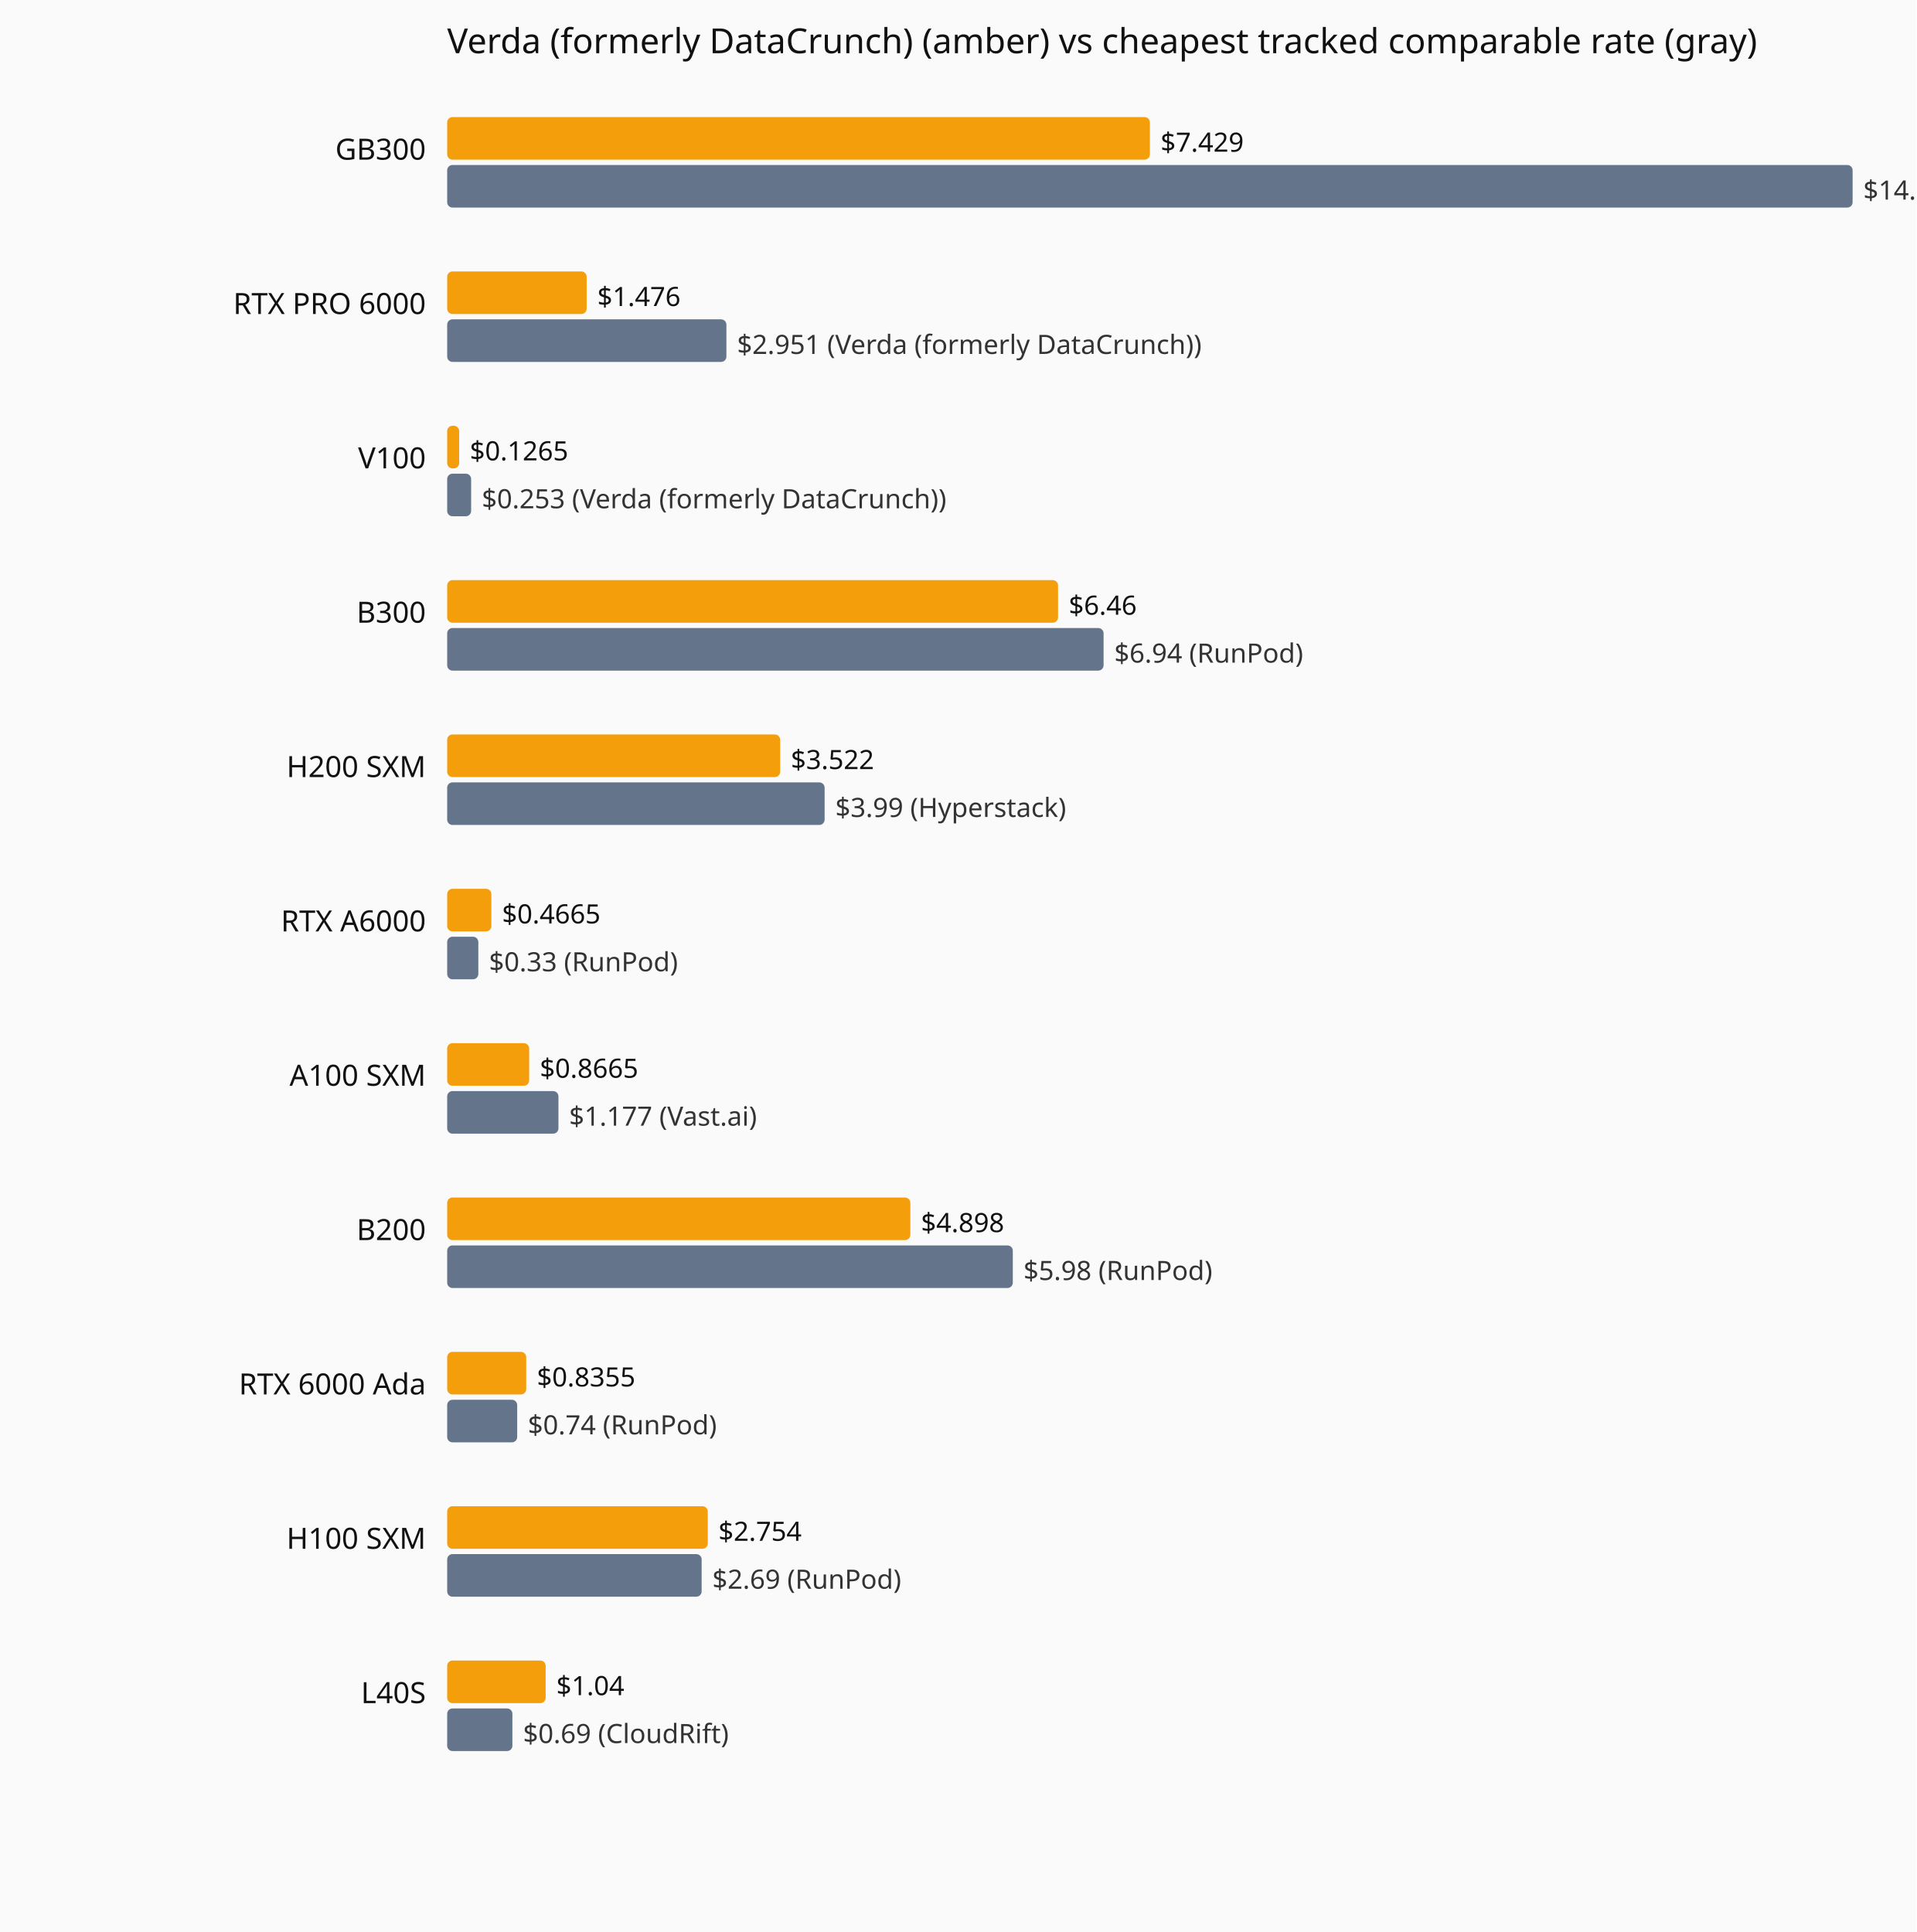
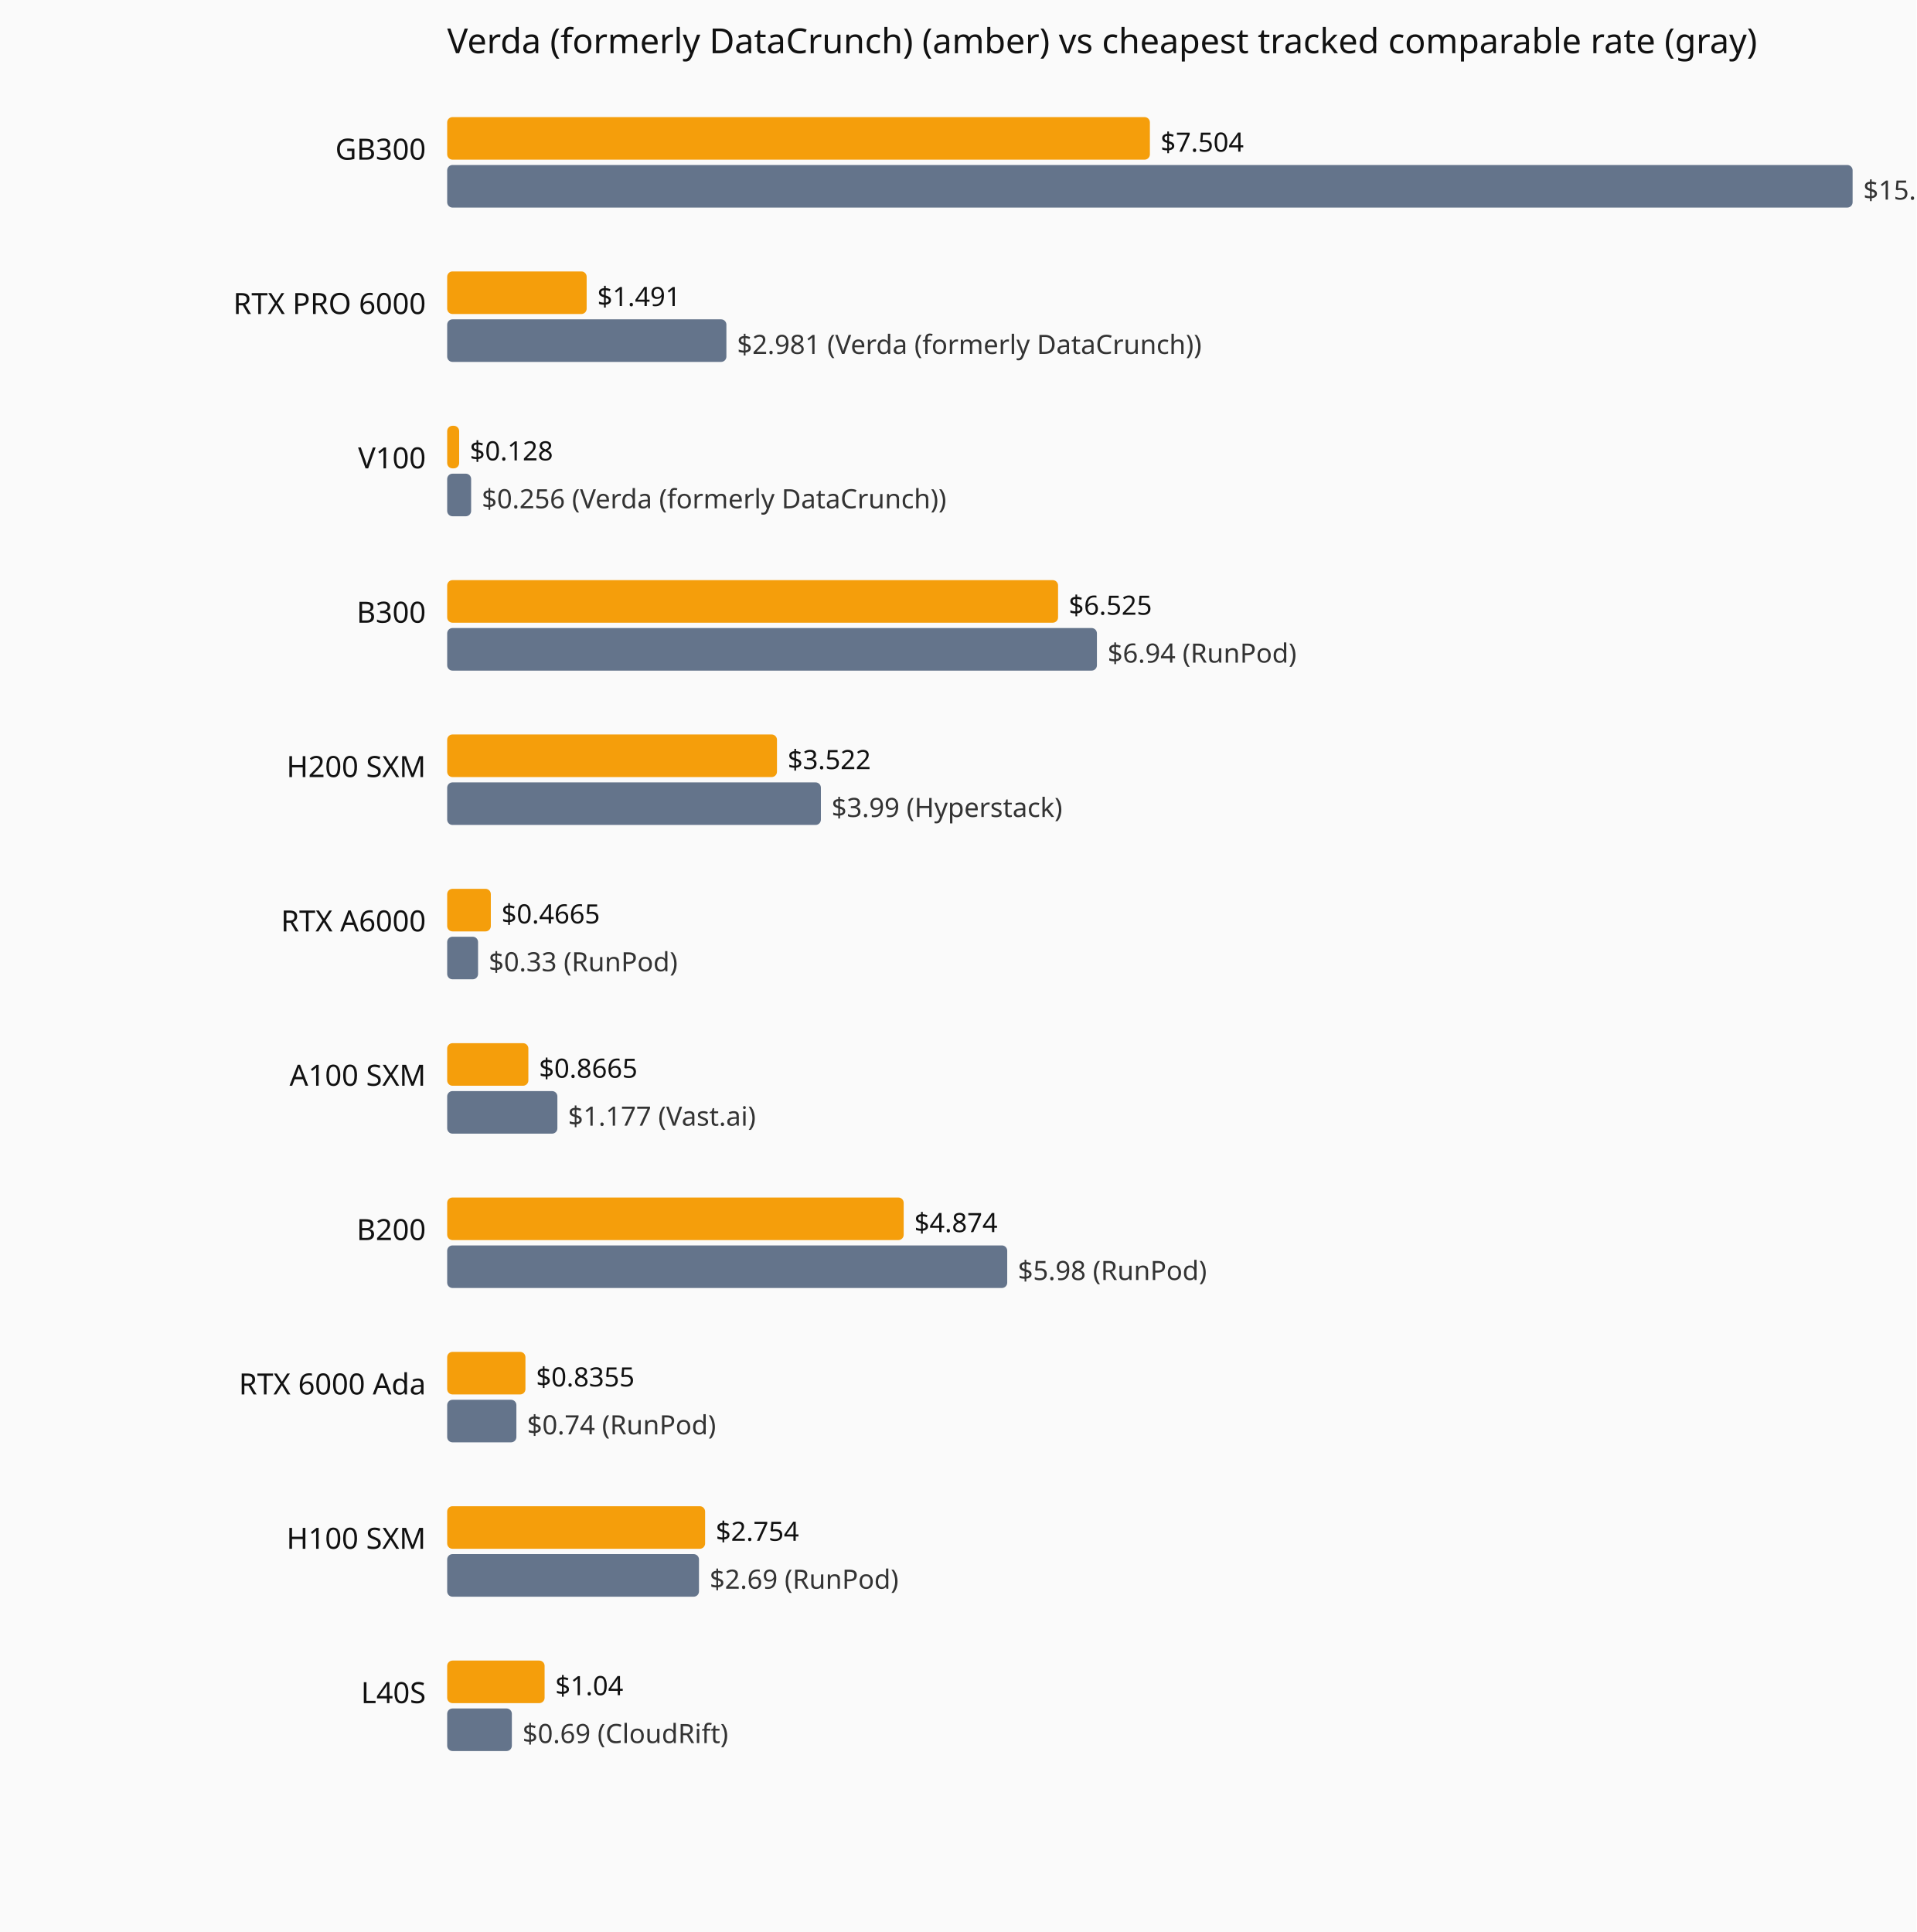
<svg xmlns="http://www.w3.org/2000/svg" viewBox="0 0 720 726" role="img" aria-label="Current hourly rate versus the cheapest tracked vendor, by GPU model.">
  <rect width="720" height="726" fill="#fafafa" />
  <text x="168" y="20" font-family="system-ui,sans-serif" font-size="13" fill="#111">Verda (formerly DataCrunch) (amber) vs cheapest tracked comparable rate (gray)</text>
  <text x="160" y="60" text-anchor="end" font-family="system-ui,sans-serif" font-size="11" fill="#111">GB300</text>
  <rect x="168" y="44" width="264.0" height="16" fill="#f59e0b" rx="2" />
-   <text x="436.0" y="57" font-family="system-ui,sans-serif" font-size="10" fill="#111">$7.429</text>
+   <text x="436.0" y="57" font-family="system-ui,sans-serif" font-size="10" fill="#111">$7.504</text>
  <rect x="168" y="62" width="528.0" height="16" fill="#64748b" rx="2" />
-   <text x="700.0" y="75" font-family="system-ui,sans-serif" font-size="10" fill="#333">$14.86 (Verda (formerly DataCrunch))</text>
+   <text x="700.0" y="75" font-family="system-ui,sans-serif" font-size="10" fill="#333">$15.01 (Verda (formerly DataCrunch))</text>
  <text x="160" y="118" text-anchor="end" font-family="system-ui,sans-serif" font-size="11" fill="#111">RTX PRO 6000</text>
  <rect x="168" y="102" width="52.4" height="16" fill="#f59e0b" rx="2" />
-   <text x="224.4" y="115" font-family="system-ui,sans-serif" font-size="10" fill="#111">$1.476</text>
+   <text x="224.4" y="115" font-family="system-ui,sans-serif" font-size="10" fill="#111">$1.491</text>
  <rect x="168" y="120" width="104.9" height="16" fill="#64748b" rx="2" />
-   <text x="276.9" y="133" font-family="system-ui,sans-serif" font-size="10" fill="#333">$2.951 (Verda (formerly DataCrunch))</text>
+   <text x="276.9" y="133" font-family="system-ui,sans-serif" font-size="10" fill="#333">$2.981 (Verda (formerly DataCrunch))</text>
  <text x="160" y="176" text-anchor="end" font-family="system-ui,sans-serif" font-size="11" fill="#111">V100</text>
  <rect x="168" y="160" width="4.5" height="16" fill="#f59e0b" rx="2" />
-   <text x="176.5" y="173" font-family="system-ui,sans-serif" font-size="10" fill="#111">$0.1265</text>
+   <text x="176.5" y="173" font-family="system-ui,sans-serif" font-size="10" fill="#111">$0.128</text>
  <rect x="168" y="178" width="9.0" height="16" fill="#64748b" rx="2" />
-   <text x="181.0" y="191" font-family="system-ui,sans-serif" font-size="10" fill="#333">$0.253 (Verda (formerly DataCrunch))</text>
+   <text x="181.0" y="191" font-family="system-ui,sans-serif" font-size="10" fill="#333">$0.256 (Verda (formerly DataCrunch))</text>
  <text x="160" y="234" text-anchor="end" font-family="system-ui,sans-serif" font-size="11" fill="#111">B300</text>
  <rect x="168" y="218" width="229.5" height="16" fill="#f59e0b" rx="2" />
-   <text x="401.5" y="231" font-family="system-ui,sans-serif" font-size="10" fill="#111">$6.46</text>
-   <rect x="168" y="236" width="246.6" height="16" fill="#64748b" rx="2" />
-   <text x="418.6" y="249" font-family="system-ui,sans-serif" font-size="10" fill="#333">$6.94 (RunPod)</text>
+   <text x="401.5" y="231" font-family="system-ui,sans-serif" font-size="10" fill="#111">$6.525</text>
+   <rect x="168" y="236" width="244.1" height="16" fill="#64748b" rx="2" />
+   <text x="416.1" y="249" font-family="system-ui,sans-serif" font-size="10" fill="#333">$6.94 (RunPod)</text>
  <text x="160" y="292" text-anchor="end" font-family="system-ui,sans-serif" font-size="11" fill="#111">H200 SXM</text>
-   <rect x="168" y="276" width="125.1" height="16" fill="#f59e0b" rx="2" />
-   <text x="297.1" y="289" font-family="system-ui,sans-serif" font-size="10" fill="#111">$3.522</text>
-   <rect x="168" y="294" width="141.8" height="16" fill="#64748b" rx="2" />
-   <text x="313.8" y="307" font-family="system-ui,sans-serif" font-size="10" fill="#333">$3.99 (Hyperstack)</text>
+   <rect x="168" y="276" width="123.9" height="16" fill="#f59e0b" rx="2" />
+   <text x="295.9" y="289" font-family="system-ui,sans-serif" font-size="10" fill="#111">$3.522</text>
+   <rect x="168" y="294" width="140.4" height="16" fill="#64748b" rx="2" />
+   <text x="312.4" y="307" font-family="system-ui,sans-serif" font-size="10" fill="#333">$3.99 (Hyperstack)</text>
  <text x="160" y="350" text-anchor="end" font-family="system-ui,sans-serif" font-size="11" fill="#111">RTX A6000</text>
-   <rect x="168" y="334" width="16.6" height="16" fill="#f59e0b" rx="2" />
-   <text x="188.6" y="347" font-family="system-ui,sans-serif" font-size="10" fill="#111">$0.4665</text>
-   <rect x="168" y="352" width="11.7" height="16" fill="#64748b" rx="2" />
-   <text x="183.7" y="365" font-family="system-ui,sans-serif" font-size="10" fill="#333">$0.33 (RunPod)</text>
+   <rect x="168" y="334" width="16.4" height="16" fill="#f59e0b" rx="2" />
+   <text x="188.4" y="347" font-family="system-ui,sans-serif" font-size="10" fill="#111">$0.4665</text>
+   <rect x="168" y="352" width="11.6" height="16" fill="#64748b" rx="2" />
+   <text x="183.6" y="365" font-family="system-ui,sans-serif" font-size="10" fill="#333">$0.33 (RunPod)</text>
  <text x="160" y="408" text-anchor="end" font-family="system-ui,sans-serif" font-size="11" fill="#111">A100 SXM</text>
-   <rect x="168" y="392" width="30.8" height="16" fill="#f59e0b" rx="2" />
-   <text x="202.8" y="405" font-family="system-ui,sans-serif" font-size="10" fill="#111">$0.8665</text>
-   <rect x="168" y="410" width="41.8" height="16" fill="#64748b" rx="2" />
-   <text x="213.8" y="423" font-family="system-ui,sans-serif" font-size="10" fill="#333">$1.177 (Vast.ai)</text>
+   <rect x="168" y="392" width="30.5" height="16" fill="#f59e0b" rx="2" />
+   <text x="202.5" y="405" font-family="system-ui,sans-serif" font-size="10" fill="#111">$0.8665</text>
+   <rect x="168" y="410" width="41.4" height="16" fill="#64748b" rx="2" />
+   <text x="213.4" y="423" font-family="system-ui,sans-serif" font-size="10" fill="#333">$1.177 (Vast.ai)</text>
  <text x="160" y="466" text-anchor="end" font-family="system-ui,sans-serif" font-size="11" fill="#111">B200</text>
-   <rect x="168" y="450" width="174.0" height="16" fill="#f59e0b" rx="2" />
-   <text x="346.0" y="463" font-family="system-ui,sans-serif" font-size="10" fill="#111">$4.898</text>
-   <rect x="168" y="468" width="212.5" height="16" fill="#64748b" rx="2" />
-   <text x="384.5" y="481" font-family="system-ui,sans-serif" font-size="10" fill="#333">$5.98 (RunPod)</text>
+   <rect x="168" y="450" width="171.5" height="16" fill="#f59e0b" rx="2" />
+   <text x="343.5" y="463" font-family="system-ui,sans-serif" font-size="10" fill="#111">$4.874</text>
+   <rect x="168" y="468" width="210.4" height="16" fill="#64748b" rx="2" />
+   <text x="382.4" y="481" font-family="system-ui,sans-serif" font-size="10" fill="#333">$5.98 (RunPod)</text>
  <text x="160" y="524" text-anchor="end" font-family="system-ui,sans-serif" font-size="11" fill="#111">RTX 6000 Ada</text>
-   <rect x="168" y="508" width="29.7" height="16" fill="#f59e0b" rx="2" />
-   <text x="201.7" y="521" font-family="system-ui,sans-serif" font-size="10" fill="#111">$0.8355</text>
-   <rect x="168" y="526" width="26.3" height="16" fill="#64748b" rx="2" />
-   <text x="198.3" y="539" font-family="system-ui,sans-serif" font-size="10" fill="#333">$0.74 (RunPod)</text>
+   <rect x="168" y="508" width="29.4" height="16" fill="#f59e0b" rx="2" />
+   <text x="201.4" y="521" font-family="system-ui,sans-serif" font-size="10" fill="#111">$0.8355</text>
+   <rect x="168" y="526" width="26.0" height="16" fill="#64748b" rx="2" />
+   <text x="198.0" y="539" font-family="system-ui,sans-serif" font-size="10" fill="#333">$0.74 (RunPod)</text>
  <text x="160" y="582" text-anchor="end" font-family="system-ui,sans-serif" font-size="11" fill="#111">H100 SXM</text>
-   <rect x="168" y="566" width="97.9" height="16" fill="#f59e0b" rx="2" />
-   <text x="269.9" y="579" font-family="system-ui,sans-serif" font-size="10" fill="#111">$2.754</text>
-   <rect x="168" y="584" width="95.6" height="16" fill="#64748b" rx="2" />
-   <text x="267.6" y="597" font-family="system-ui,sans-serif" font-size="10" fill="#333">$2.69 (RunPod)</text>
+   <rect x="168" y="566" width="96.9" height="16" fill="#f59e0b" rx="2" />
+   <text x="268.9" y="579" font-family="system-ui,sans-serif" font-size="10" fill="#111">$2.754</text>
+   <rect x="168" y="584" width="94.6" height="16" fill="#64748b" rx="2" />
+   <text x="266.6" y="597" font-family="system-ui,sans-serif" font-size="10" fill="#333">$2.69 (RunPod)</text>
  <text x="160" y="640" text-anchor="end" font-family="system-ui,sans-serif" font-size="11" fill="#111">L40S</text>
-   <rect x="168" y="624" width="37.0" height="16" fill="#f59e0b" rx="2" />
-   <text x="209.0" y="637" font-family="system-ui,sans-serif" font-size="10" fill="#111">$1.04</text>
-   <rect x="168" y="642" width="24.5" height="16" fill="#64748b" rx="2" />
-   <text x="196.5" y="655" font-family="system-ui,sans-serif" font-size="10" fill="#333">$0.69 (CloudRift)</text>
+   <rect x="168" y="624" width="36.6" height="16" fill="#f59e0b" rx="2" />
+   <text x="208.6" y="637" font-family="system-ui,sans-serif" font-size="10" fill="#111">$1.04</text>
+   <rect x="168" y="642" width="24.3" height="16" fill="#64748b" rx="2" />
+   <text x="196.3" y="655" font-family="system-ui,sans-serif" font-size="10" fill="#333">$0.69 (CloudRift)</text>
</svg>
